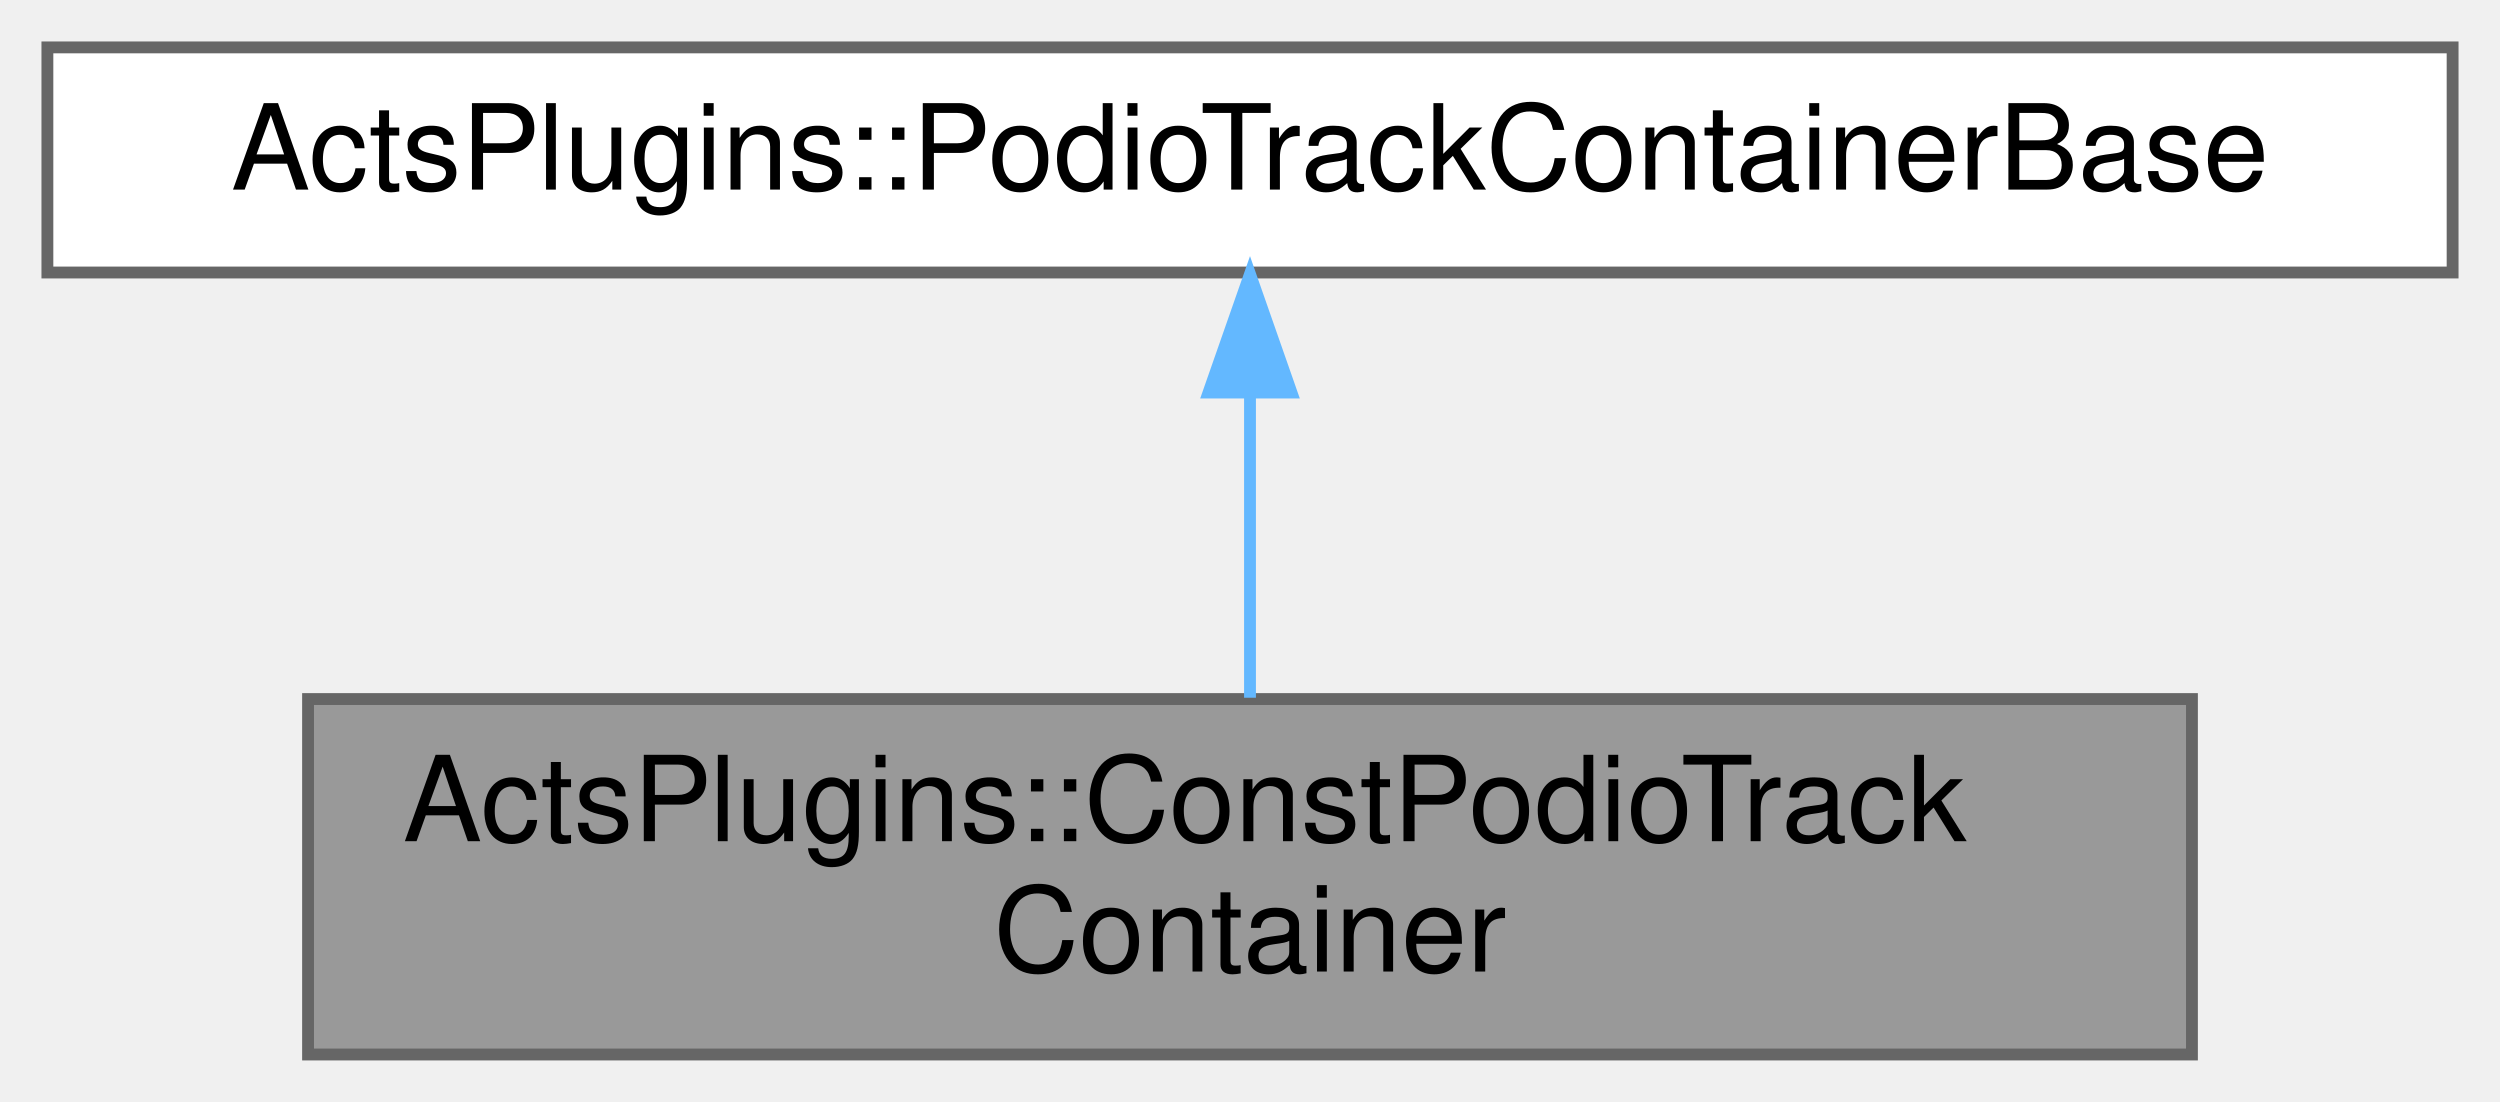
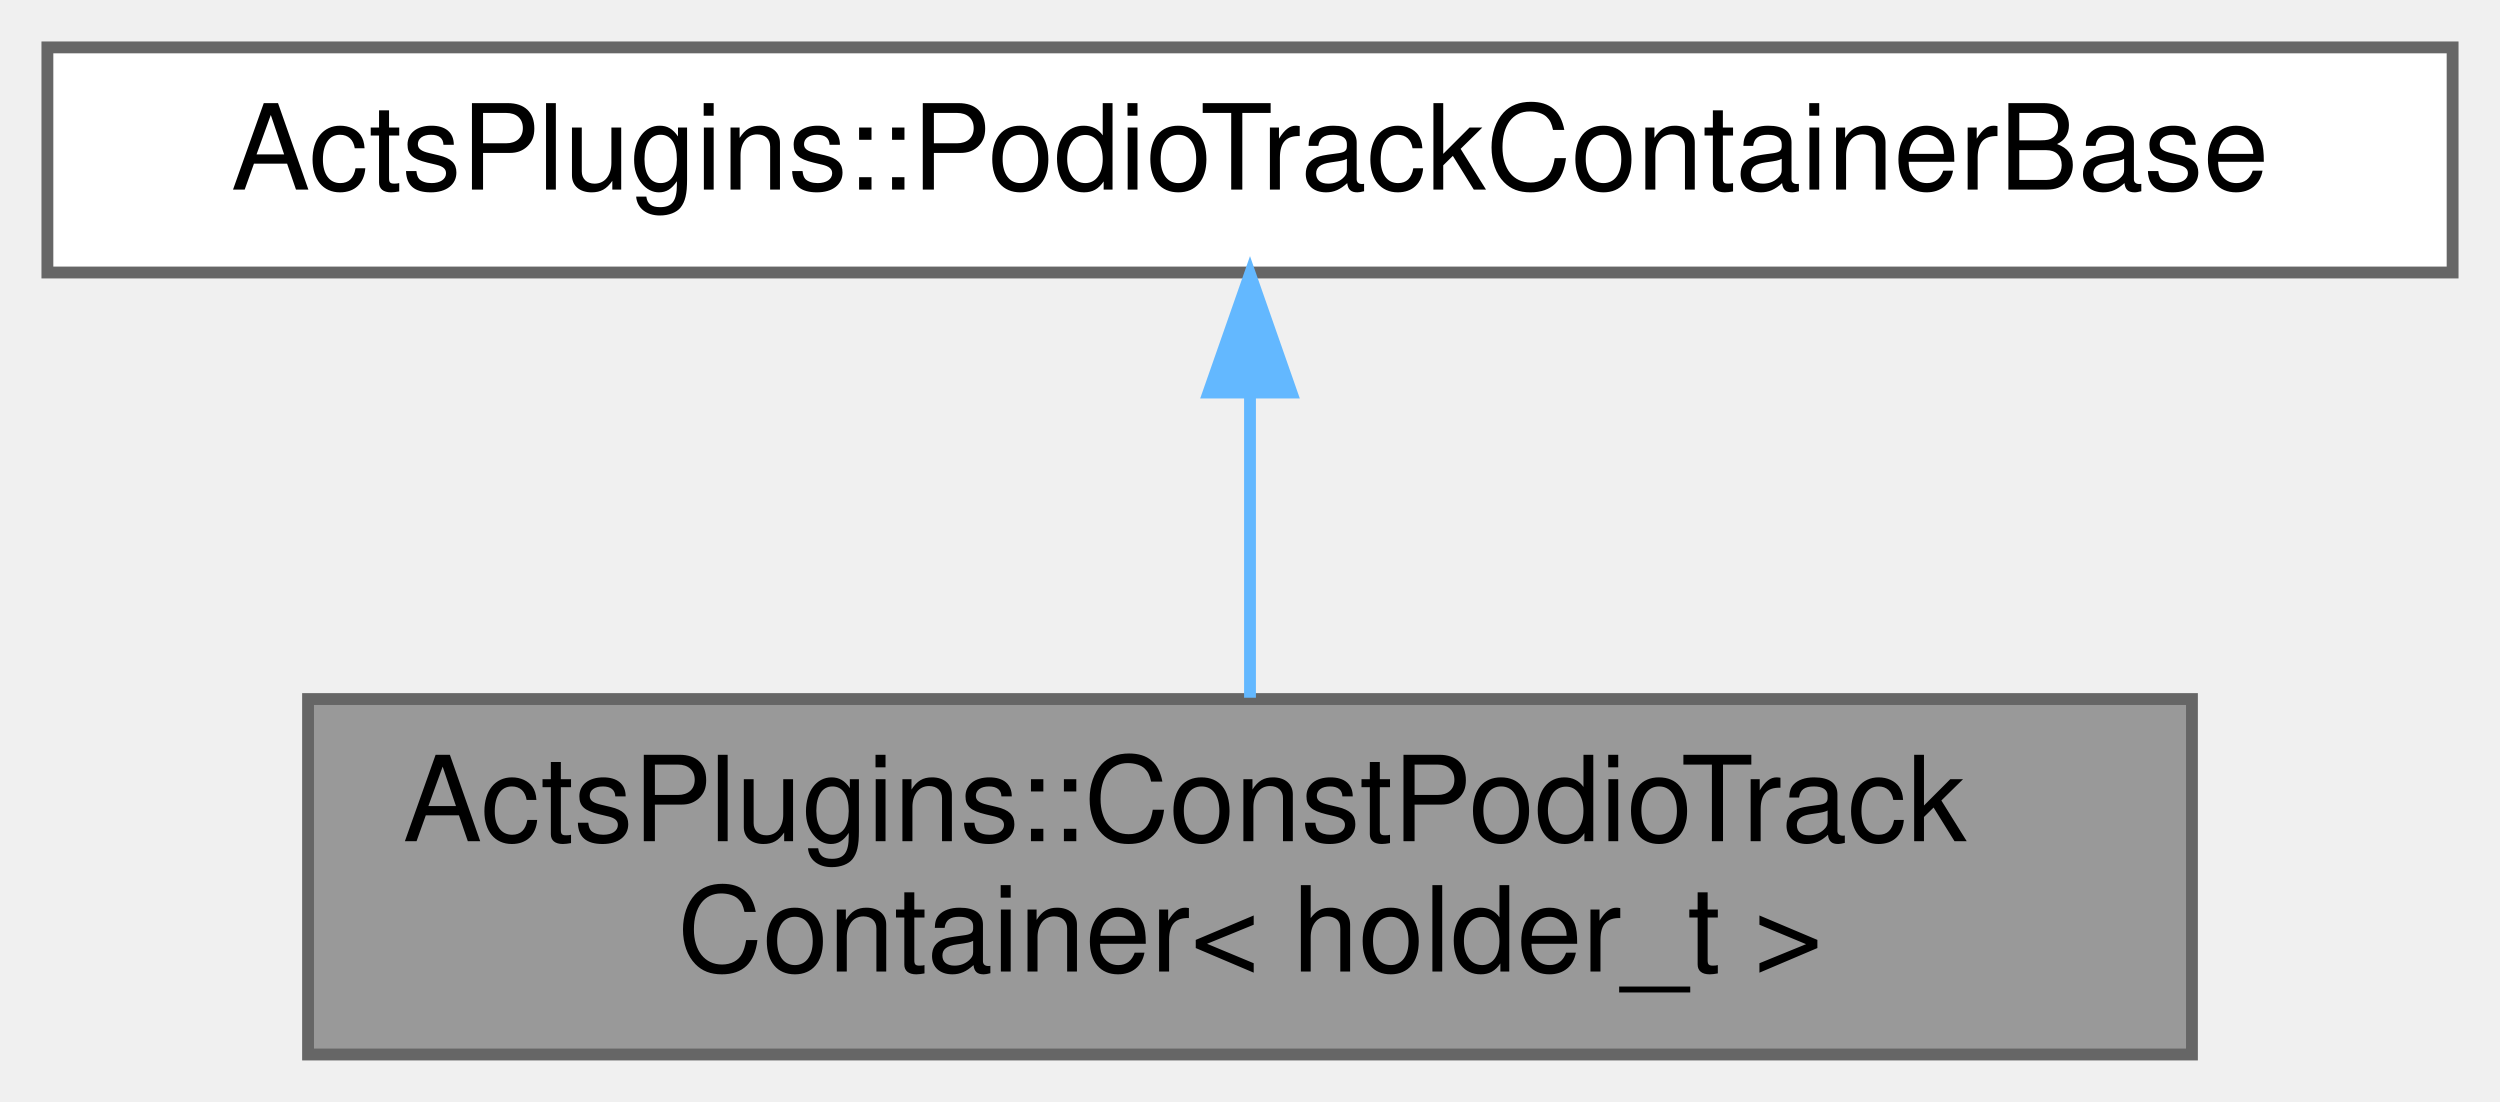
<svg xmlns="http://www.w3.org/2000/svg" xmlns:xlink="http://www.w3.org/1999/xlink" width="211pt" height="93pt" viewBox="0.00 0.00 211.00 93.00">
  <g id="graph0" class="graph" transform="scale(1 1) rotate(0) translate(4 89)">
    <g id="Node000001" class="node">
      <g id="a_Node000001">
        <a xlink:title="Read-only track container backend using podio for storage.">
          <polygon fill="#999999" stroke="#666666" points="181,-30 22,-30 22,0 181,0 181,-30" />
          <text text-anchor="start" x="30" y="-18" font-family="Helvetica,sans-Serif" font-size="10.00">ActsPlugins::ConstPodioTrack</text>
-           <text text-anchor="middle" x="101.5" y="-7" font-family="Helvetica,sans-Serif" font-size="10.00">Container</text>
+           <text text-anchor="middle" x="101.5" y="-7" font-family="Helvetica,sans-Serif" font-size="10.00">Container&lt; holder_t &gt;</text>
        </a>
      </g>
    </g>
    <g id="Node000002" class="node">
      <g id="a_Node000002">
        <a xlink:href="class_acts_plugins_1_1_podio_track_container_base.html" target="_top" xlink:title="Base class for PODIO track containers.">
          <polygon fill="white" stroke="#666666" points="203,-85 0,-85 0,-66 203,-66 203,-85" />
          <text text-anchor="middle" x="101.5" y="-73" font-family="Helvetica,sans-Serif" font-size="10.00">ActsPlugins::PodioTrackContainerBase</text>
        </a>
      </g>
    </g>
    <g id="edge1_Node000001_Node000002" class="edge">
      <g id="a_edge1_Node000001_Node000002">
        <a xlink:title=" ">
          <path fill="none" stroke="#63b8ff" d="M101.5,-55.65C101.5,-47.36 101.5,-37.78 101.5,-30.11" />
          <polygon fill="#63b8ff" stroke="#63b8ff" points="98,-55.87 101.5,-65.87 105,-55.87 98,-55.87" />
        </a>
      </g>
    </g>
  </g>
</svg>
